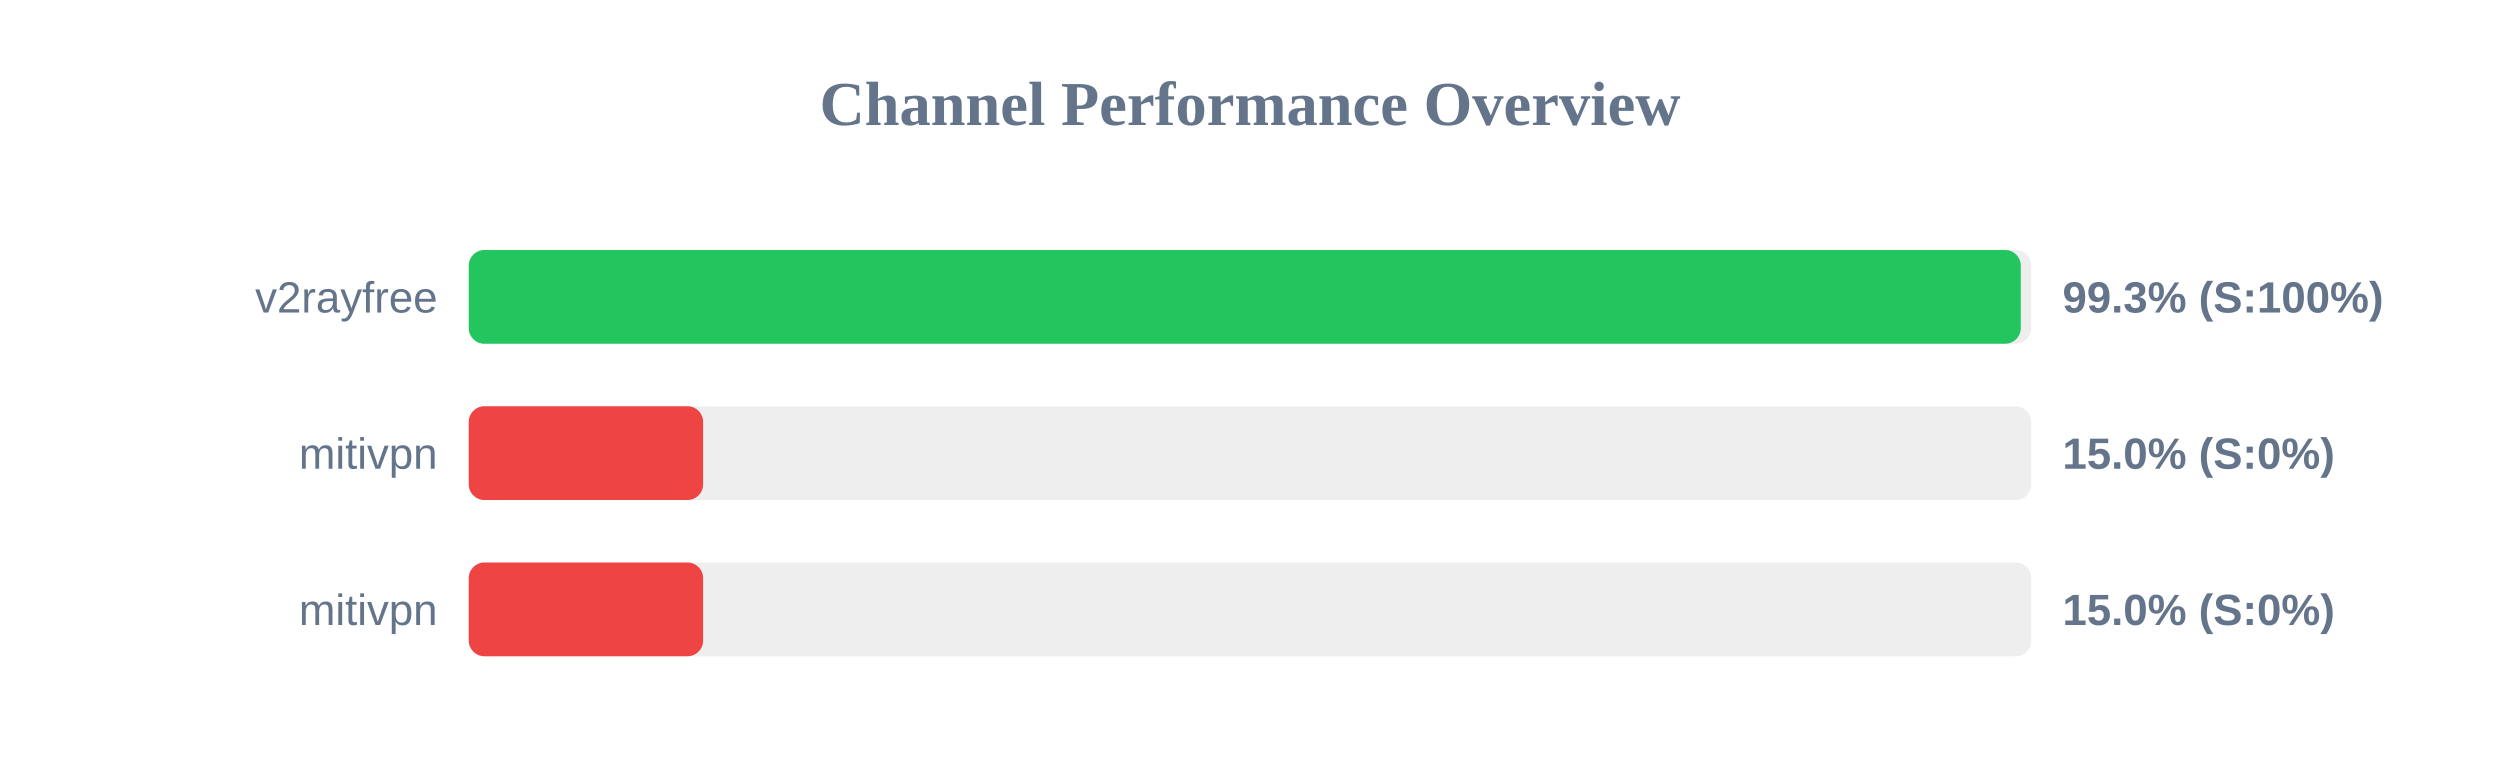
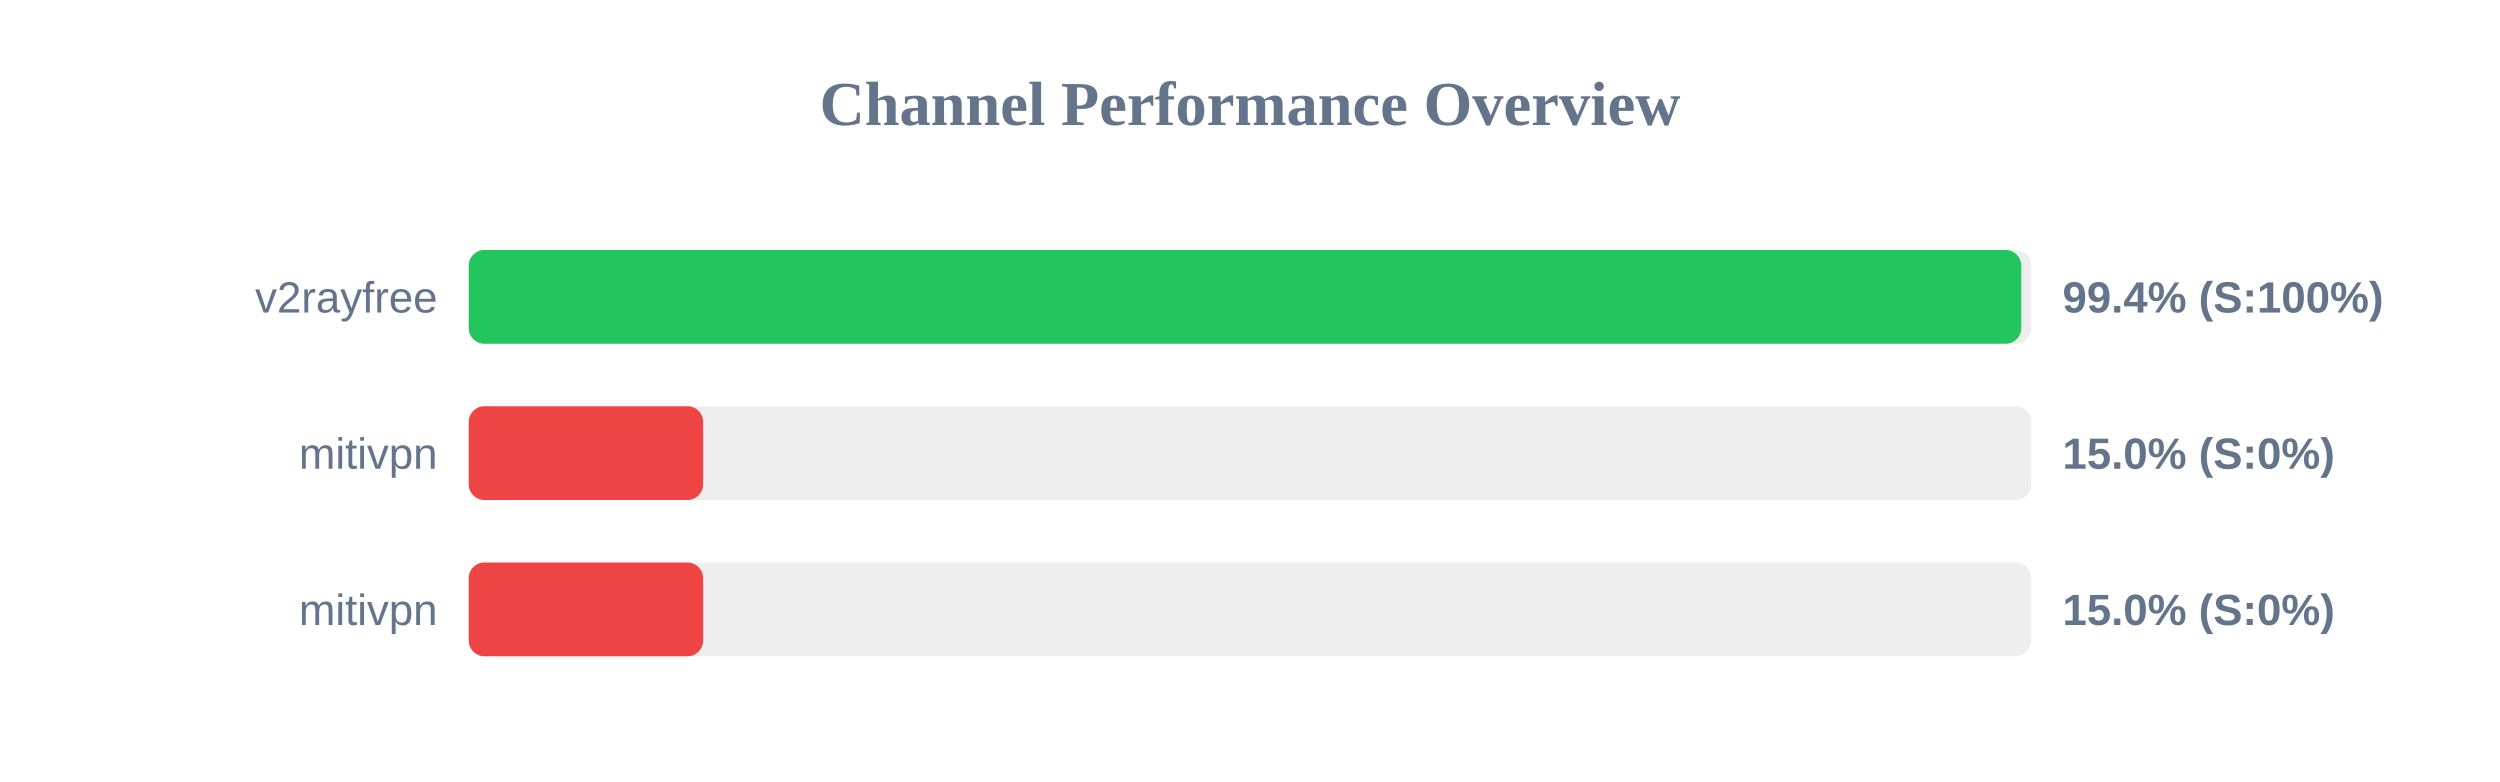
<svg xmlns="http://www.w3.org/2000/svg" width="800" height="250" version="1.1">
  <style>
        .row { font: 14px Arial; fill: #64748b; }
        .score { font: bold 14px Arial; fill: #64748b; }
    </style>
  <text x="400" y="40" text-anchor="middle" font-size="20px" font-weight="bold" fill="#64748b">Channel Performance Overview</text>
  <rect x="150" y="80" width="500" height="30" fill="#eee" rx="5" />
-   <rect x="150" y="80" width="496.65" height="30" fill="#22c55e" rx="5" />
+   <rect x="150" y="80" width="496.8" height="30" fill="#22c55e" rx="5" />
  <text x="140" y="100" text-anchor="end" class="row">v2rayfree</text>
-   <text x="660" y="100" text-anchor="start" class="score">99.3% (S:100%)</text>
+   <text x="660" y="100" text-anchor="start" class="score">99.4% (S:100%)</text>
  <rect x="150" y="130" width="500" height="30" fill="#eee" rx="5" />
  <rect x="150" y="130" width="75.0" height="30" fill="#ef4444" rx="5" />
  <text x="140" y="150" text-anchor="end" class="row">mitivpn</text>
  <text x="660" y="150" text-anchor="start" class="score">15.0% (S:0%)</text>
  <rect x="150" y="180" width="500" height="30" fill="#eee" rx="5" />
  <rect x="150" y="180" width="75.0" height="30" fill="#ef4444" rx="5" />
  <text x="140" y="200" text-anchor="end" class="row">mitivpn</text>
  <text x="660" y="200" text-anchor="start" class="score">15.0% (S:0%)</text>
</svg>
